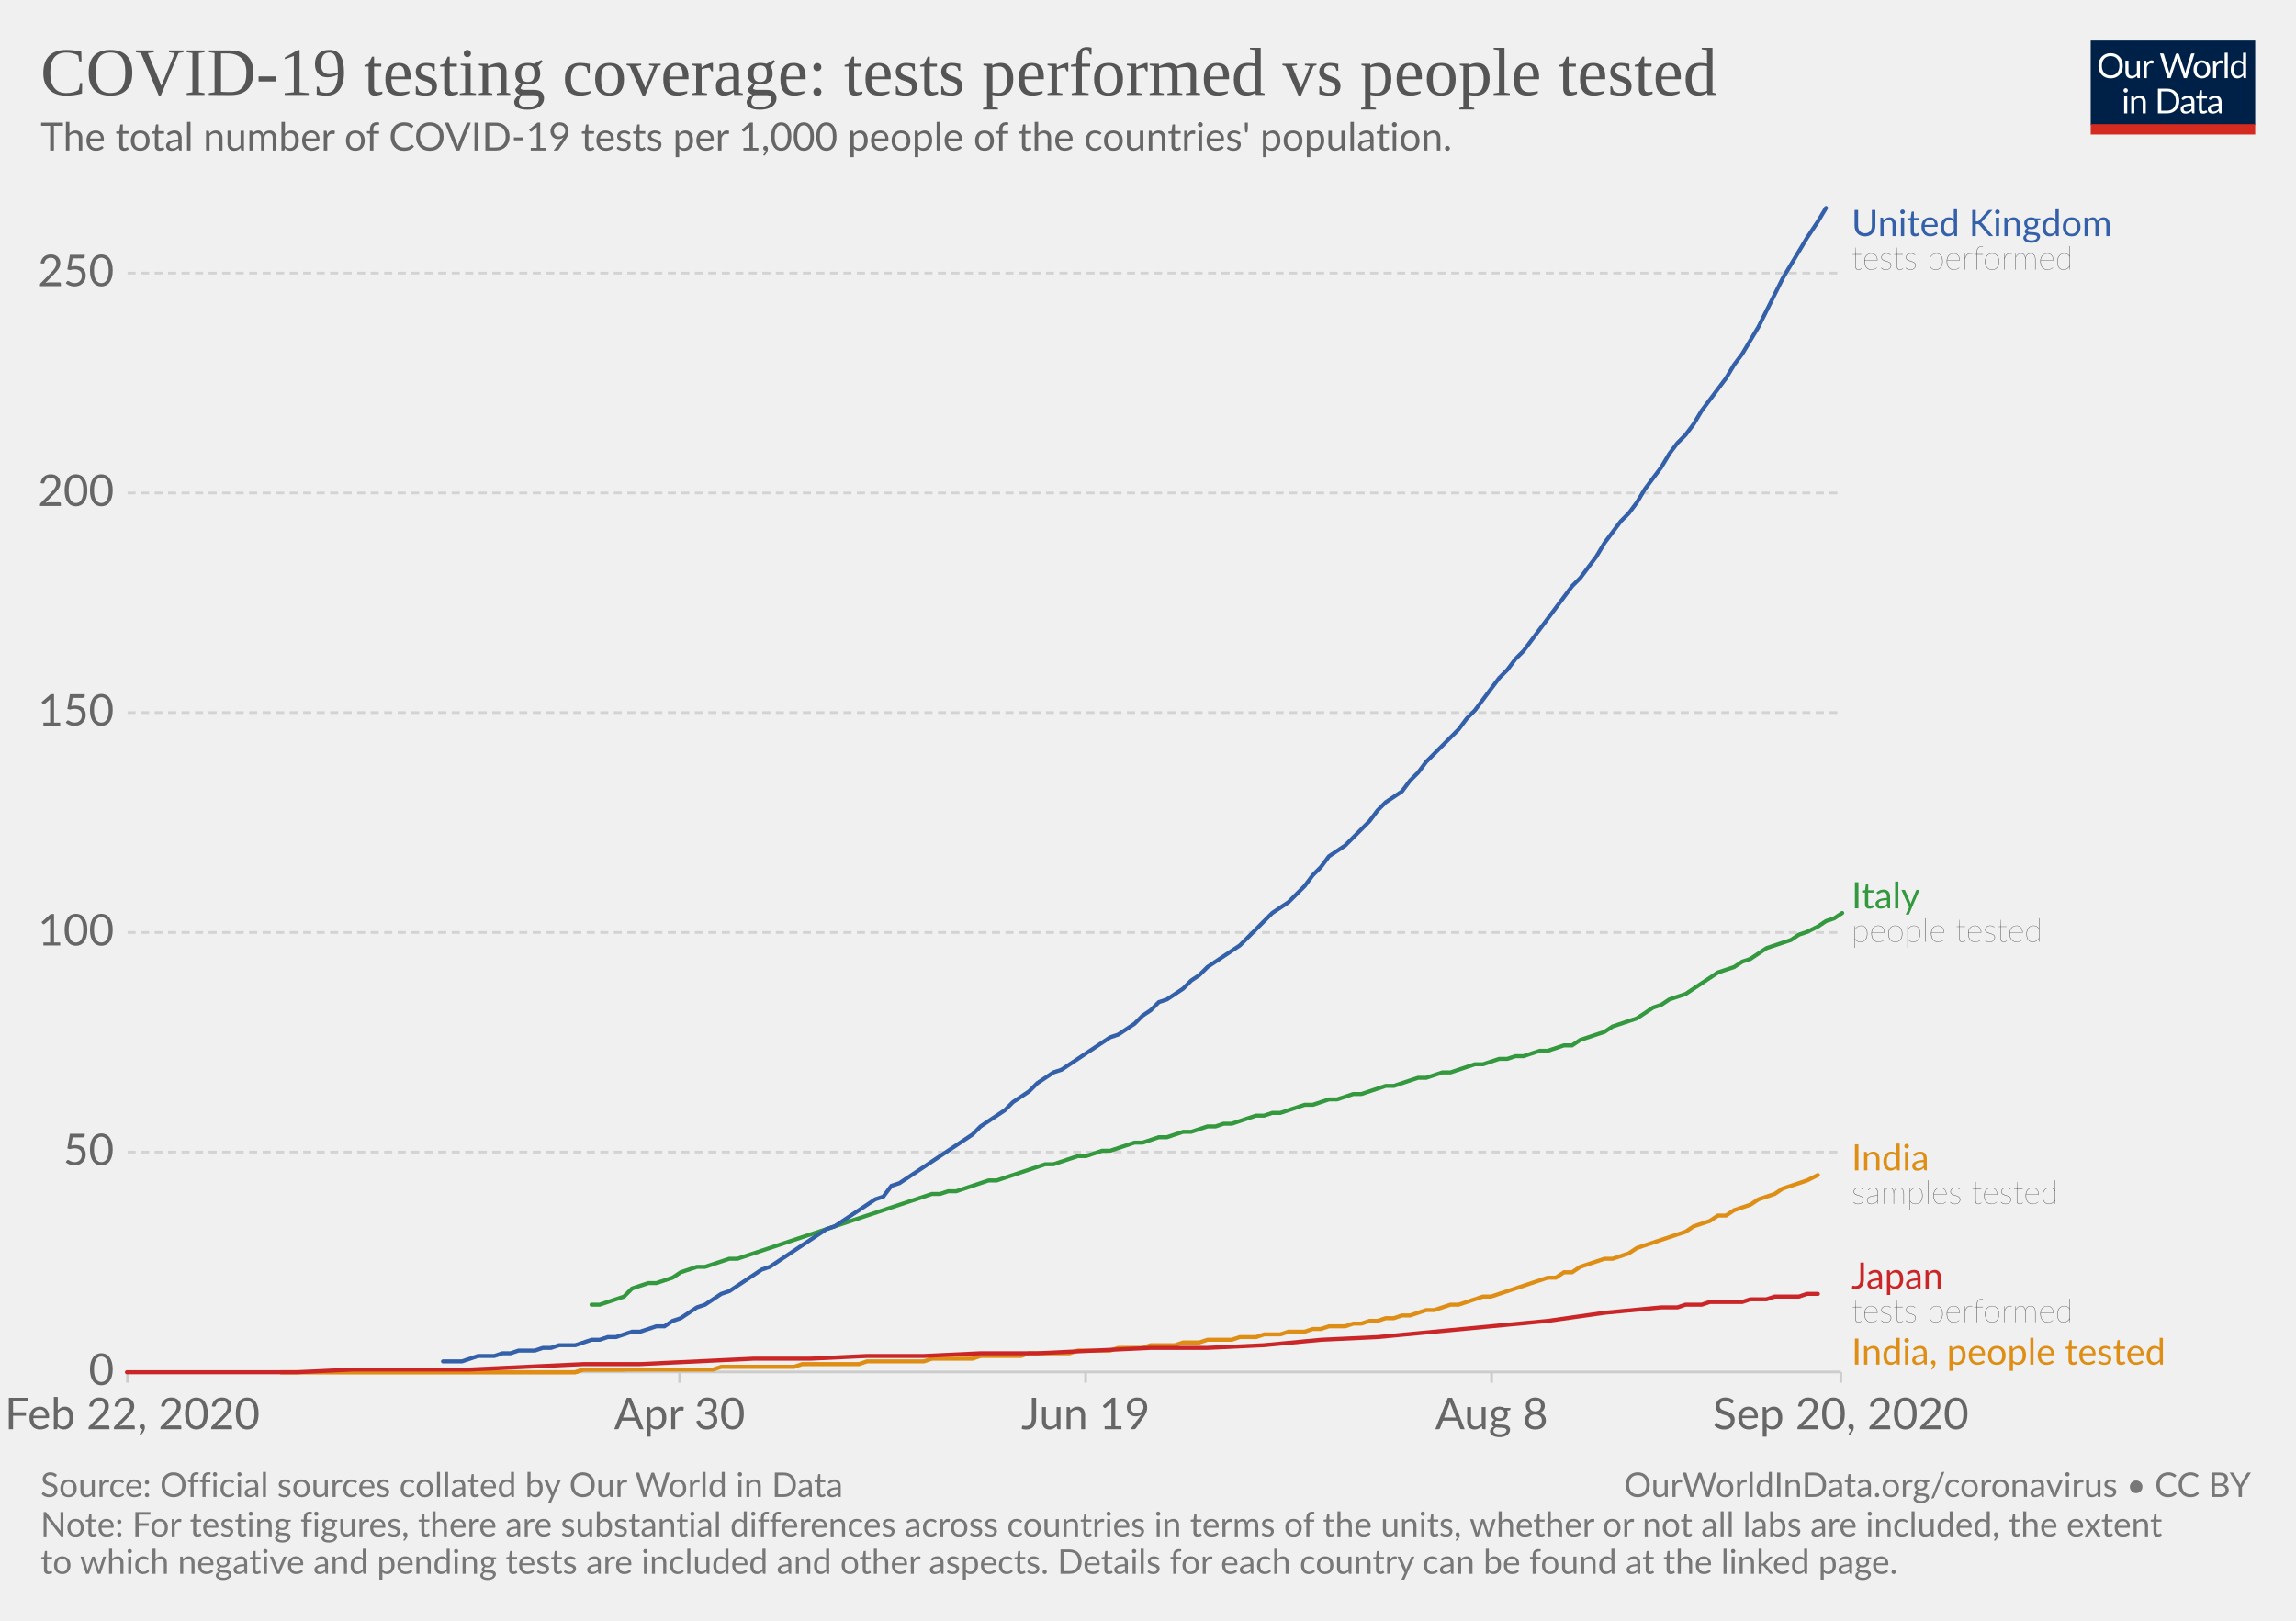
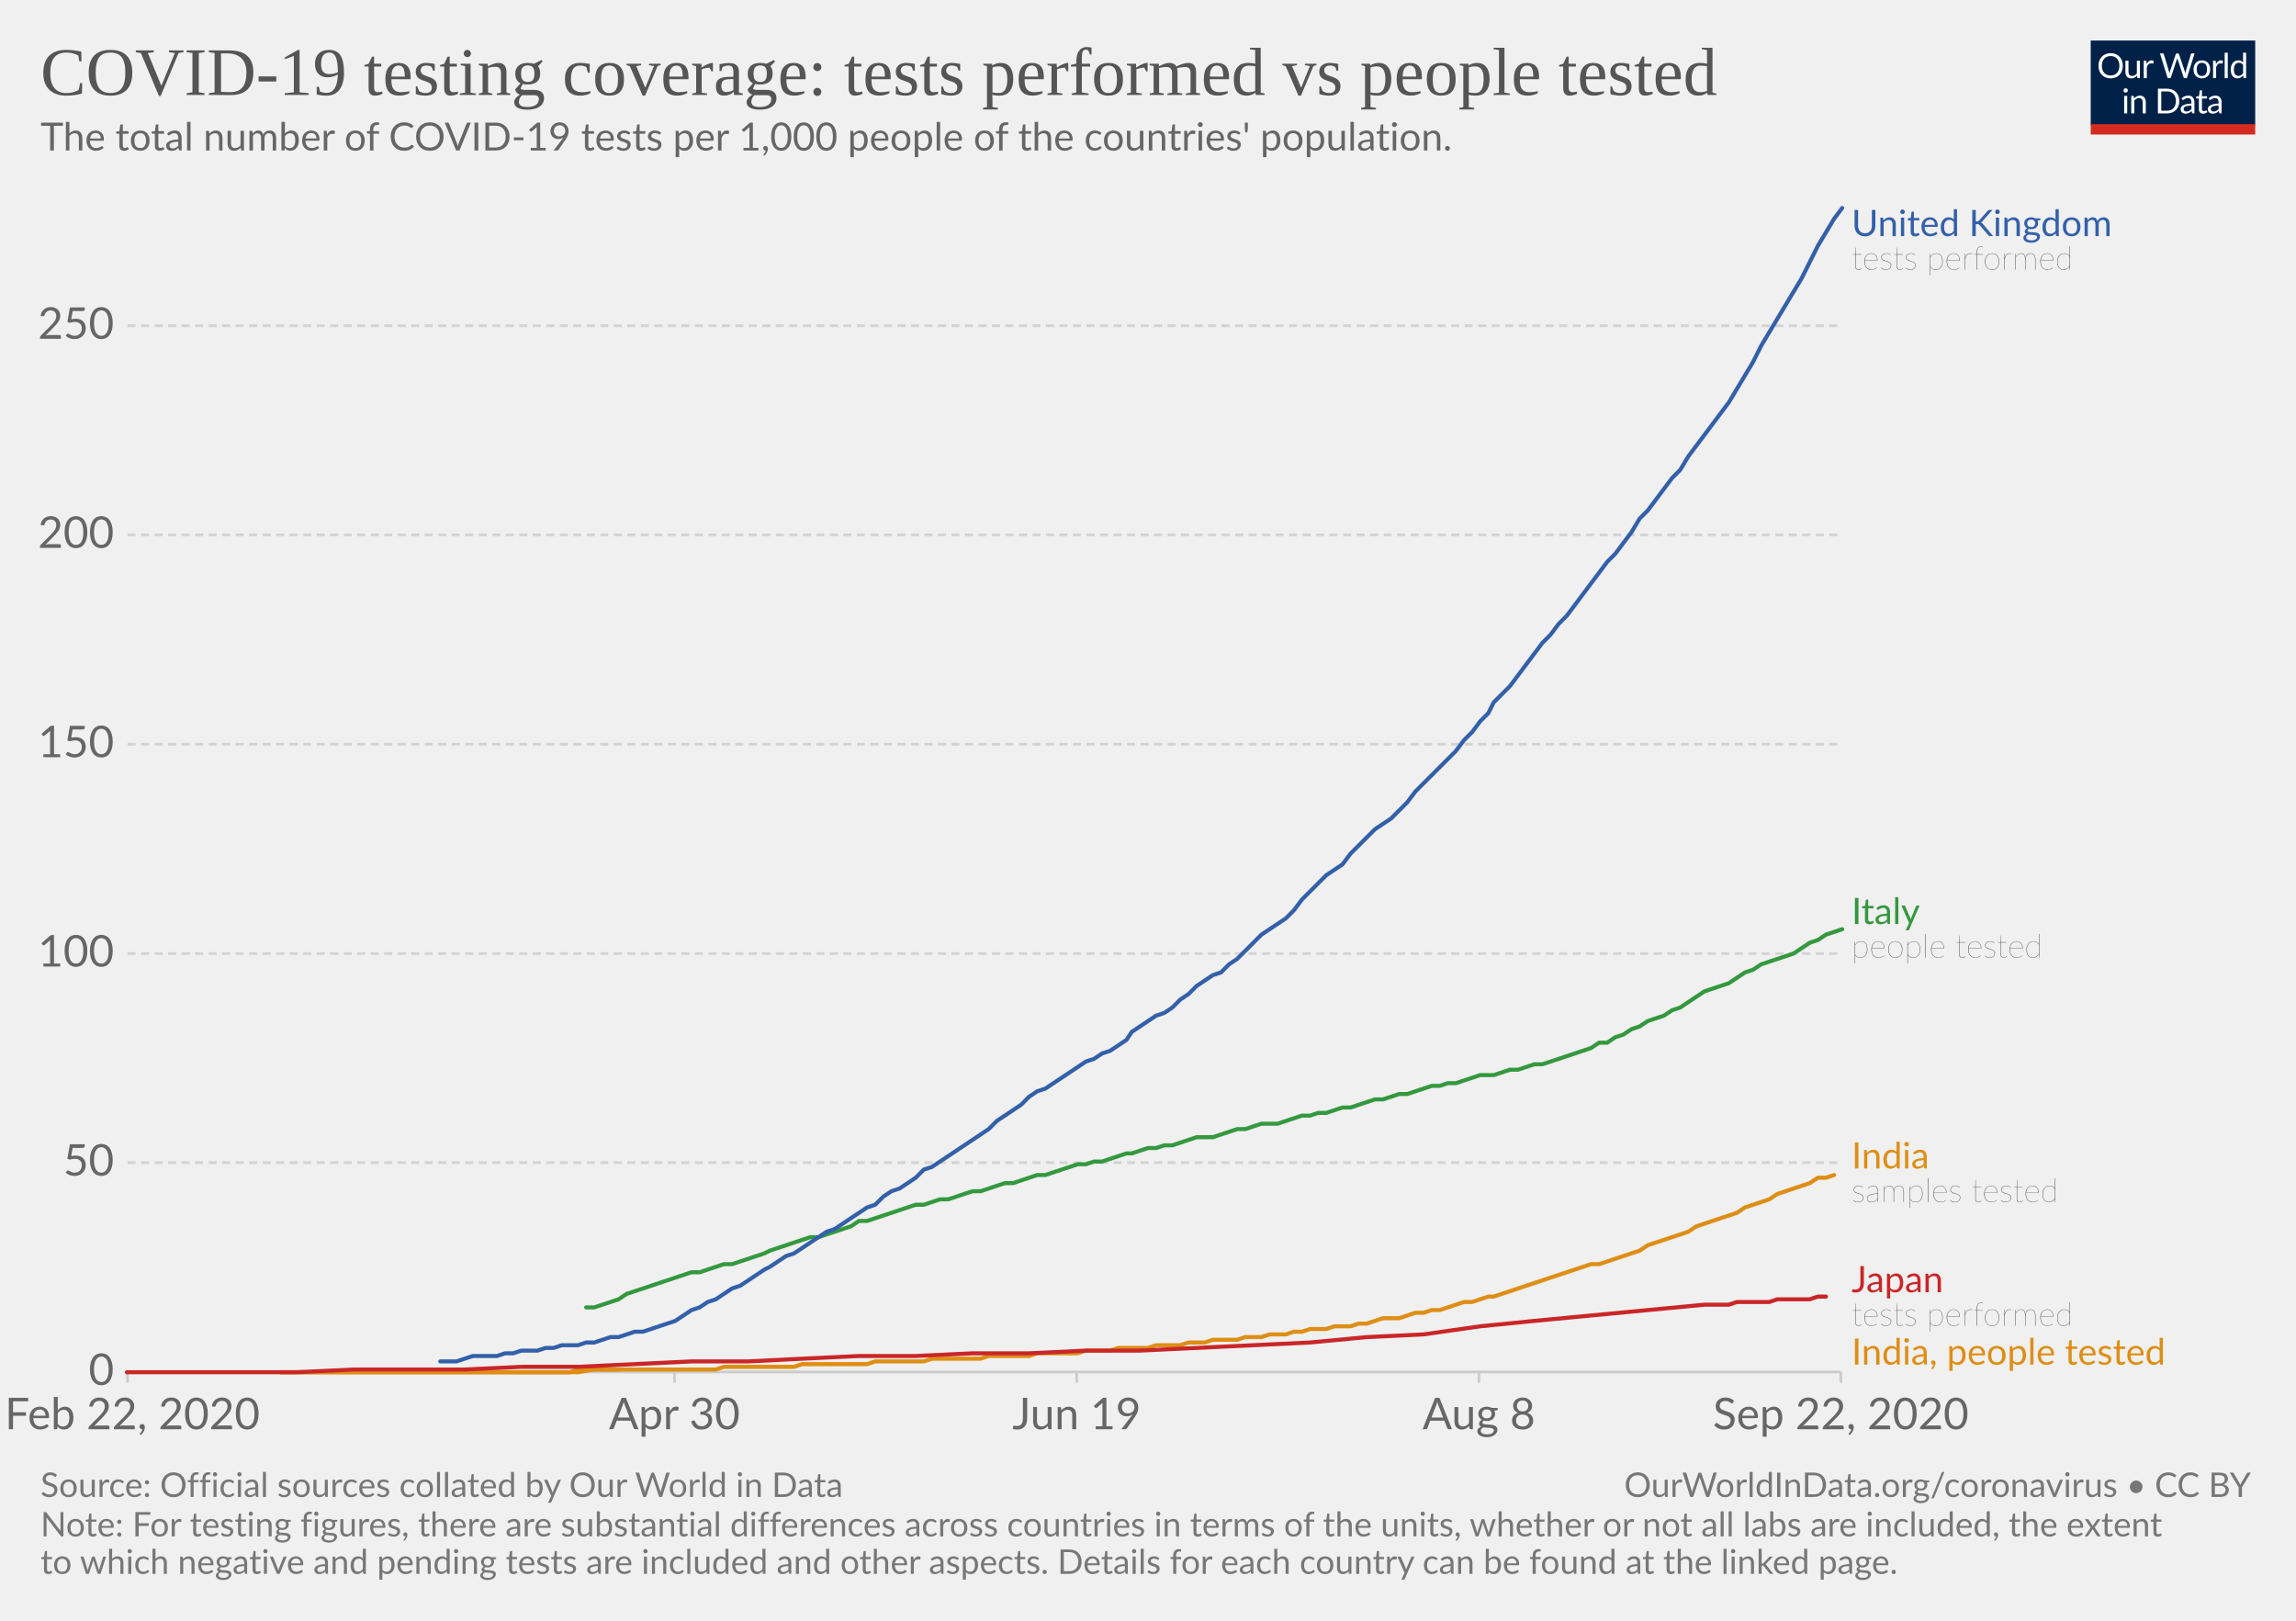
<svg xmlns="http://www.w3.org/2000/svg" version="1.1" style="background-color:#fff;-webkit-font-smoothing:antialiased" width="850" height="600" viewBox="0 0 850 600" font-family="Lato,'Helvetica Neue',Helvetica,Arial,sans-serif" font-size="18" text-rendering="optimizeLegibility">
  <g class="HeaderView">
    <g transform="matrix(.29 0 0 .29 774 15)">
      <svg width="210" height="120" viewBox="0 0 210 120" fill="none">
        <g clip-path="url(#clip0)">
          <path d="M0 0h210v107.89H0V0z" fill="#002147" />
          <path d="M40.98 32.25c0 2.36-.38 4.53-1.12 6.51a14.26 14.26 0 01-8.1 8.4c-1.9.78-4.02 1.17-6.34 1.17a16.6 16.6 0 01-6.33-1.17 14.31 14.31 0 01-8.08-8.4 18.29 18.29 0 01-1.12-6.51c0-2.36.38-4.53 1.12-6.5a14.32 14.32 0 018.07-8.44c1.92-.8 4.03-1.19 6.34-1.19 2.32 0 4.43.4 6.34 1.19 1.92.8 3.56 1.9 4.93 3.34a14.87 14.87 0 013.17 5.1 18.1 18.1 0 011.12 6.5zm-4.38 0c0-1.94-.26-3.68-.8-5.22a10.91 10.91 0 00-2.24-3.89 9.68 9.68 0 00-3.52-2.46 11.95 11.95 0 00-4.62-.86c-1.68 0-3.21.28-4.6.86a9.88 9.88 0 00-3.54 2.46 10.91 10.91 0 00-2.24 3.9c-.53 1.53-.8 3.27-.8 5.2 0 1.94.27 3.68.8 5.22a11.17 11.17 0 002.24 3.9 10.01 10.01 0 003.55 2.44c1.38.56 2.9.83 4.6.83 1.7 0 3.24-.27 4.61-.83a9.8 9.8 0 003.52-2.44 11.17 11.17 0 002.25-3.9c.53-1.54.8-3.28.8-5.21zm26.22-6.54V48H60.5c-.56 0-.9-.27-1.05-.81l-.31-2.4a12.45 12.45 0 01-3.26 2.6c-1.2.64-2.58.96-4.13.96-1.22 0-2.3-.2-3.24-.6a6.52 6.52 0 01-2.33-1.7 7.37 7.37 0 01-1.43-2.67c-.3-1.04-.46-2.2-.46-3.45V25.7h3.91v14.22c0 1.68.38 2.99 1.15 3.91.77.93 1.96 1.39 3.54 1.39 1.16 0 2.24-.27 3.23-.82a10.42 10.42 0 002.8-2.28V25.7h3.91zm8.61 4.47a9.94 9.94 0 012.6-3.56 5.64 5.64 0 013.76-1.3c.47 0 .92.05 1.34.15.44.1.83.27 1.17.49l-.3 2.92c-.09.37-.3.55-.66.55-.2 0-.5-.04-.9-.13a6.21 6.21 0 00-3.24.18c-.54.2-1.03.5-1.47.92-.42.4-.81.9-1.17 1.5-.33.58-.64 1.26-.92 2.02V48H67.7V25.71h2.25c.42 0 .72.08.88.25.16.16.27.44.33.83l.26 3.39zm61.16-13.7L122.75 48h-3.82l-7.99-24.05a21.95 21.95 0 01-.42-1.58 38.36 38.36 0 01-.44 1.58L102.05 48h-3.83L88.4 16.47h3.54c.38 0 .7.1.95.29.26.2.43.43.5.73l6.52 21.9c.1.4.2.83.28 1.28.1.46.2.94.29 1.46l.3-1.46c.12-.47.25-.9.38-1.27l7.41-21.91c.1-.25.26-.48.51-.69.27-.22.58-.33.95-.33h1.23c.38 0 .69.1.92.29.24.2.41.43.53.73l7.4 21.9a28.4 28.4 0 01.68 2.62 29.52 29.52 0 01.52-2.61l6.54-21.91c.07-.27.23-.5.48-.7.27-.21.58-.32.95-.32h3.32zm9.35 8.88c1.63 0 3.1.27 4.4.82a9.43 9.43 0 015.46 5.94c.5 1.4.74 2.98.74 4.73 0 1.76-.25 3.34-.74 4.75a9.43 9.43 0 01-5.46 5.92c-1.3.52-2.77.79-4.4.79-1.64 0-3.12-.27-4.44-.8a9.42 9.42 0 01-3.35-2.3c-.92-1-1.63-2.2-2.13-3.61-.49-1.41-.73-3-.73-4.75s.24-3.33.73-4.73c.5-1.43 1.2-2.64 2.13-3.63a9.4 9.4 0 013.35-2.31c1.32-.55 2.8-.82 4.44-.82zm0 19.89c2.2 0 3.84-.73 4.93-2.2 1.08-1.48 1.63-3.54 1.63-6.18 0-2.66-.55-4.72-1.63-6.2-1.09-1.49-2.73-2.23-4.93-2.23-1.12 0-2.09.2-2.93.57a5.7 5.7 0 00-2.06 1.65 7.5 7.5 0 00-1.24 2.67c-.26 1.04-.4 2.22-.4 3.54 0 2.64.55 4.7 1.64 6.18 1.1 1.47 2.76 2.2 4.99 2.2zm17.97-15.07a9.94 9.94 0 012.6-3.56 5.64 5.64 0 013.76-1.3c.47 0 .91.05 1.34.15.44.1.83.27 1.16.49l-.28 2.92c-.09.37-.31.55-.66.55-.2 0-.5-.04-.9-.13a6.2 6.2 0 00-3.24.18c-.54.2-1.03.5-1.47.92-.43.4-.82.9-1.17 1.5a13.1 13.1 0 00-.92 2.02V48h-3.94V25.71h2.24c.43 0 .72.08.88.25.17.16.28.44.33.83l.27 3.39zm15.04-14.59V48h-3.92V15.6h3.92zm19.55 15.43a6.22 6.22 0 00-2.38-2.05 6.7 6.7 0 00-2.86-.6c-2.07 0-3.66.75-4.77 2.23-1.12 1.48-1.68 3.6-1.68 6.33 0 1.46.13 2.7.38 3.74a7.29 7.29 0 001.1 2.56 4.35 4.35 0 001.78 1.45c.7.3 1.5.46 2.4.46 1.29 0 2.41-.3 3.36-.88a9.6 9.6 0 002.67-2.49V31.02zm3.91-15.43V48h-2.33c-.56 0-.9-.27-1.06-.81l-.35-2.71a12.13 12.13 0 01-3.25 2.77 8.28 8.28 0 01-4.23 1.06 7.31 7.31 0 01-6.14-2.9c-.73-.96-1.3-2.15-1.69-3.57a18.35 18.35 0 01.07-9.48 11.29 11.29 0 011.89-3.7 8.7 8.7 0 017.06-3.34 7.96 7.96 0 016.12 2.62V15.59h3.91zM46.61 70.71V93H42.7V70.71h3.91zm.84-7c0 .39-.08.75-.24 1.09a2.81 2.81 0 01-1.52 1.47 2.67 2.67 0 01-2.16 0 2.9 2.9 0 01-1.45-1.47 2.67 2.67 0 010-2.16c.15-.35.35-.65.6-.9.25-.27.53-.47.85-.62a2.67 2.67 0 012.16 0c.35.15.65.35.9.62.27.25.47.55.62.9.16.34.24.7.24 1.08zm7.97 10.24c.49-.54 1-1.04 1.54-1.48a9.85 9.85 0 013.66-1.84 8.96 8.96 0 015.43.35c.94.4 1.72.97 2.33 1.71a7.36 7.36 0 011.43 2.67c.32 1.04.49 2.19.49 3.45V93h-3.94V78.81c0-1.69-.4-3-1.17-3.92-.76-.93-1.93-1.4-3.5-1.4a6.6 6.6 0 00-3.25.83c-1 .56-1.92 1.31-2.77 2.27V93h-3.94V70.71h2.35c.56 0 .9.28 1.04.82l.3 2.42zm57.7 3.3c0 2.36-.37 4.5-1.11 6.44a14.3 14.3 0 01-3.17 4.98 14.1 14.1 0 01-4.93 3.2c-1.9.76-4.02 1.13-6.33 1.13H85.8V61.47h11.77c2.31 0 4.42.39 6.33 1.15a13.8 13.8 0 018.1 8.18 17.75 17.75 0 011.12 6.45zm-4.37 0c0-1.94-.26-3.67-.8-5.2a10.94 10.94 0 00-2.23-3.87 9.57 9.57 0 00-3.53-2.42 12.23 12.23 0 00-4.61-.83h-7.5v24.62h7.5c1.7 0 3.24-.28 4.61-.84a9.7 9.7 0 003.53-2.4 10.94 10.94 0 002.24-3.87c.53-1.53.8-3.26.8-5.2zm19.8 5.72c-1.8.06-3.34.2-4.62.44-1.26.22-2.3.51-3.1.88-.8.36-1.37.8-1.74 1.3-.35.5-.53 1.05-.53 1.67 0 .58.1 1.1.3 1.52a3 3 0 00.76 1.05c.34.27.73.46 1.17.6.45.11.94.17 1.45.17a7.28 7.28 0 003.5-.81 11.95 11.95 0 002.82-2.2v-4.62zm-12.65-9.11a12.73 12.73 0 013.98-2.66c1.43-.59 3-.88 4.73-.88 1.25 0 2.36.2 3.33.61a6.81 6.81 0 013.94 4.38c.33 1.04.5 2.19.5 3.43V93h-1.74a1.8 1.8 0 01-.88-.18c-.2-.13-.36-.38-.48-.74l-.44-2.12c-.59.55-1.16 1.03-1.72 1.46a9.48 9.48 0 01-3.74 1.7c-.69.15-1.46.23-2.3.23-.87 0-1.69-.12-2.45-.35a5.34 5.34 0 01-3.34-2.93 6.64 6.64 0 01-.49-2.64c0-.88.25-1.72.73-2.53a6.33 6.33 0 012.35-2.17c1.09-.63 2.5-1.15 4.25-1.54 1.75-.41 3.89-.65 6.42-.7v-1.75c0-1.73-.37-3.03-1.12-3.91-.75-.9-1.84-1.34-3.28-1.34-.97 0-1.78.12-2.44.37-.64.23-1.2.5-1.7.81l-1.23.82c-.33.23-.67.35-1 .35-.27 0-.5-.07-.69-.2a2.1 2.1 0 01-.48-.53l-.7-1.25zm27.67 19.5c-1.76 0-3.12-.5-4.07-1.48-.94-.98-1.41-2.4-1.41-4.25V74h-2.68a.9.9 0 01-.6-.2c-.16-.14-.24-.36-.24-.66v-1.56l3.65-.46.9-6.89a.9.9 0 01.29-.52.88.88 0 01.62-.22H142v7.67h6.44V74H142v13.38c0 .94.22 1.63.68 2.09.45.45 1.04.68 1.76.68a3.21 3.21 0 001.85-.53l.55-.35c.16-.12.3-.18.41-.18.2 0 .4.13.55.38l1.15 1.87a7.45 7.45 0 01-2.44 1.5c-.96.35-1.94.52-2.95.52zm19.68-10.4c-1.8.07-3.34.21-4.62.45-1.26.22-2.3.51-3.1.88-.8.36-1.37.8-1.74 1.3-.35.5-.53 1.05-.53 1.67 0 .58.1 1.1.3 1.52.18.42.44.77.76 1.05.34.27.73.46 1.17.6.45.11.94.17 1.45.17a7.3 7.3 0 003.5-.81 12.04 12.04 0 002.82-2.2v-4.62zm-12.65-9.1a12.72 12.72 0 013.99-2.66c1.42-.59 3-.88 4.72-.88 1.25 0 2.36.2 3.33.61a6.81 6.81 0 013.94 4.38c.33 1.04.5 2.19.5 3.43V93h-1.74a1.8 1.8 0 01-.88-.18c-.2-.13-.36-.38-.48-.74l-.44-2.12c-.59.55-1.16 1.03-1.72 1.46a9.48 9.48 0 01-3.74 1.7c-.69.15-1.46.23-2.3.23-.87 0-1.69-.12-2.45-.35a5.33 5.33 0 01-3.34-2.93 6.62 6.62 0 01-.49-2.64c0-.88.25-1.72.73-2.53a6.33 6.33 0 012.35-2.17c1.09-.63 2.5-1.15 4.25-1.54a31.2 31.2 0 016.42-.7v-1.75c0-1.73-.37-3.03-1.12-3.91-.75-.9-1.84-1.34-3.28-1.34-.97 0-1.78.12-2.44.37-.64.23-1.2.5-1.7.81-.46.3-.87.57-1.22.82-.34.23-.68.35-1.02.35-.26 0-.49-.07-.68-.2a1.88 1.88 0 01-.48-.53l-.7-1.25z" fill="#fff" />
          <path fill="#D42B21" d="M0 106.79h210V120H0z" />
        </g>
        <defs>
          <clipPath id="clip0">
            <path fill="#fff" d="M0 0h210v120H0z" />
          </clipPath>
        </defs>
      </svg>
    </g>
    <a href="https://ourworldindata.org/grapher/total-tests-per-thousand-people-vs-tests?time=2020-02-24..latest" target="_blank" font-family="&quot;Playfair Display&quot;,Georgia,&quot;Times New Roman&quot;,serif">
      <text font-size="25.2" x="15" y="35.2" fill="#555">
        <tspan x="15" y="35.16">COVID-19 testing coverage: tests performed vs people tested</tspan>
      </text>
    </a>
    <text font-size="14.4" x="15" y="55.7" fill="#666">
      <tspan x="15" y="55.72">The total number of COVID-19 tests per 1,000 people of the countries' population.</tspan>
    </text>
  </g>
  <g class="LineChart">
    <defs>
      <clipPath id="a">
        <path d="M37.22 0h830v905h-830z" />
      </clipPath>
    </defs>
    <g class="DualAxisView">
      <g class="HorizontalAxis">
-         <path stroke="#ccc" d="M47.2 507.9v4M251.6 507.9v4M401.9 507.9v4M552.2 507.9v4M681.5 507.9v4" />
+         <path stroke="#ccc" d="M47.2 507.9v4M249.7 507.9v4M398.6 507.9v4M547.5 507.9v4M681.5 507.9v4" />
        <text x="49" y="529.1" fill="#666" text-anchor="middle" font-size="16.2">Feb 22, 2020</text>
-         <text x="251.6" y="529.1" fill="#666" text-anchor="middle" font-size="16.2">Apr 30</text>
-         <text x="401.9" y="529.1" fill="#666" text-anchor="middle" font-size="16.2">Jun 19</text>
-         <text x="552.2" y="529.1" fill="#666" text-anchor="middle" font-size="16.2">Aug 8</text>
-         <text x="681.5" y="529.1" fill="#666" text-anchor="middle" font-size="16.2">Sep 20, 2020</text>
+         <text x="249.7" y="529.1" fill="#666" text-anchor="middle" font-size="16.2">Apr 30</text>
+         <text x="398.6" y="529.1" fill="#666" text-anchor="middle" font-size="16.2">Jun 19</text>
+         <text x="547.5" y="529.1" fill="#666" text-anchor="middle" font-size="16.2">Aug 8</text>
+         <text x="681.5" y="529.1" fill="#666" text-anchor="middle" font-size="16.2">Sep 22, 2020</text>
      </g>
      <g class="VerticalAxis" fill="#666" dominant-baseline="middle" text-anchor="end" font-size="16.2">
        <text x="42.22" y="507.9">0</text>
-         <text x="42.22" y="426.5">50</text>
-         <text x="42.22" y="345.2">100</text>
-         <text x="42.22" y="263.8">150</text>
-         <text x="42.22" y="182.5">200</text>
-         <text x="42.22" y="101.1">250</text>
+         <text x="42.22" y="430.4">50</text>
+         <text x="42.22" y="353">100</text>
+         <text x="42.22" y="275.5">150</text>
+         <text x="42.22" y="198">200</text>
+         <text x="42.22" y="120.6">250</text>
      </g>
      <g class="AxisGridLines horizontalLines">
        <path stroke="#ccc" d="M47.22 507.9h634.25" />
-         <path stroke="#d3d3d3" stroke-dasharray="3,2" d="M47.22 426.5h634.25M47.22 345.2h634.25M47.22 263.8h634.25M47.22 182.5h634.25M47.22 101.1h634.25" />
+         <path stroke="#d3d3d3" stroke-dasharray="3,2" d="M47.22 430.4h634.25M47.22 353h634.25M47.22 275.5h634.25M47.22 198h634.25M47.22 120.6h634.25" />
      </g>
    </g>
    <g clip-path="url(#a)">
      <g class="LineLabels" cursor="default">
        <g class="legendMark">
          <text font-size="13.5" x="685.5" y="87.4" fill="#3360a9">
            <tspan x="685.47" y="87.4">United Kingdom</tspan>
          </text>
          <text font-size="12.15" x="685.5" y="99.8" fill="#333" class="textAnnotation" font-weight="lighter">
            <tspan x="685.47" y="99.82">tests performed</tspan>
          </text>
        </g>
        <g class="legendMark">
-           <text font-size="13.5" x="685.5" y="336.3" fill="#34983f">
-             <tspan x="685.47" y="336.28">Italy</tspan>
+           <text font-size="13.5" x="685.5" y="342.1" fill="#34983f">
+             <tspan x="685.47" y="342.08">Italy</tspan>
          </text>
-           <text font-size="12.15" x="685.5" y="348.7" fill="#333" class="textAnnotation" font-weight="lighter">
-             <tspan x="685.47" y="348.69">people tested</tspan>
+           <text font-size="12.15" x="685.5" y="354.5" fill="#333" class="textAnnotation" font-weight="lighter">
+             <tspan x="685.47" y="354.5">people tested</tspan>
          </text>
        </g>
        <g class="legendMark">
-           <text font-size="13.5" x="685.5" y="433.3" fill="#de8e15">
-             <tspan x="685.47" y="433.28">India</tspan>
+           <text font-size="13.5" x="685.5" y="432.6" fill="#de8e15">
+             <tspan x="685.47" y="432.58">India</tspan>
          </text>
-           <text font-size="12.15" x="685.5" y="445.7" fill="#333" class="textAnnotation" font-weight="lighter">
-             <tspan x="685.47" y="445.69">samples tested</tspan>
+           <text font-size="12.15" x="685.5" y="445" fill="#333" class="textAnnotation" font-weight="lighter">
+             <tspan x="685.47" y="445">samples tested</tspan>
          </text>
        </g>
        <g class="legendMark">
-           <text font-size="13.5" x="685.5" y="477.1" fill="#ca2628">
-             <tspan x="685.47" y="477.08">Japan</tspan>
+           <text font-size="13.5" x="685.5" y="478.4" fill="#ca2628">
+             <tspan x="685.47" y="478.38">Japan</tspan>
          </text>
-           <text font-size="12.15" x="685.5" y="489.5" fill="#333" class="textAnnotation" font-weight="lighter">
-             <tspan x="685.47" y="489.5">tests performed</tspan>
+           <text font-size="12.15" x="685.5" y="490.8" fill="#333" class="textAnnotation" font-weight="lighter">
+             <tspan x="685.47" y="490.79">tests performed</tspan>
          </text>
        </g>
        <g class="legendMark">
          <text font-size="13.5" x="685.5" y="505.2" fill="#de8e15">
            <tspan x="685.47" y="505.2">India, people tested</tspan>
          </text>
        </g>
      </g>
      <g class="Lines">
        <g class="key-India_0">
-           <path stroke="#de8e15" stroke-linecap="round" d="M104 508h109l3-1h48l3-1h27l3-1h21l3-1h21l3-1h15l3-1h15l3-1h15l3-1h12l3-1h9l3-1h9l3-1h6l3-1h9l3-1h6l3-1h6l3-1h6l3-1h3l3-1h6l3-1h3l3-1h3l3-1h3l3-1h3l3-1 3-1h3l3-1 3-1h3l3-1 3-1 3-1h3l3-1 3-1 3-1 3-1 3-1 3-1 3-1h3l3-2h3l3-2 3-1 3-1 3-1h3l3-1 3-1 3-2 3-1 3-1 3-1 3-1 3-1 3-1 3-2 3-1 3-1 3-2h3l3-2 3-1 3-1 3-2 3-1 3-1 3-2 3-1 3-1 3-1 4-2" fill="none" stroke-width="1.5" />
+           <path stroke="#de8e15" stroke-linecap="round" d="M104 508h107l3-1h51l3-1h26l3-1h24l3-1h18l3-1h18l3-1h15l3-1h15l3-1h9l3-1h11l3-1h9l3-1h6l3-1h9l3-1h6l3-1h6l3-1h3l3-1h6l3-1h6l3-1h3l3-1 3-1h6l3-1 3-1h3l3-1h3l3-1 3-1 3-1h3l3-1 3-1h2l3-1 3-1 3-1 3-1 3-1 3-1 3-1 3-1 3-1 3-1 3-1 3-1h3l3-1 3-1 3-1 3-1 3-1 3-2 3-1 3-1 3-1 3-1 3-1 3-2 3-1 3-1 3-1 3-1 3-1 3-2 3-1 3-1 3-1 3-2 3-1 3-1 3-1 3-1 3-2h3l3-1" fill="none" stroke-width="1.5" />
        </g>
        <g class="key-Italy_0">
-           <path stroke="#34983f" stroke-linecap="round" d="M219 483h3l3-1 3-1 3-1 3-3 3-1 3-1h3l3-1 3-1 3-2 3-1 3-1h3l3-1 3-1 3-1h3l3-1 3-1 3-1 3-1 3-1 3-1 3-1 3-1 3-1 3-1 3-1 3-1 3-1 3-1 3-1 3-1 3-1 3-1 3-1 3-1 3-1 3-1 3-1 3-1h3l3-1h3l3-1 3-1 3-1 3-1h3l3-1 3-1 3-1 3-1 3-1 3-1h3l3-1 3-1 3-1h3l3-1 3-1h3l3-1 3-1 3-1h3l3-1 3-1h3l3-1 3-1h3l3-1 3-1h3l3-1h3l3-1 3-1 3-1h3l3-1h3l3-1 3-1 3-1h3l3-1 3-1h3l3-1 3-1h3l3-1 3-1 3-1h3l3-1 3-1 3-1h3l3-1 3-1h3l3-1 3-1 3-1h3l3-1 3-1h3l3-1h3l3-1 3-1h3l3-1 3-1h3l3-2 3-1 3-1 3-1 3-2 3-1 3-1 3-1 3-2 3-2 3-1 3-2 3-1 3-1 3-2 3-2 3-2 3-2 3-1 3-1 3-2 3-1 3-2 3-2 3-1 3-1 3-1 3-2 3-1 4-2 3-2 3-1 3-2" fill="none" stroke-width="1.5" />
+           <path stroke="#34983f" stroke-linecap="round" d="M217 484h3l3-1 3-1 3-1 3-2 3-1 3-1 3-1 3-1 3-1 3-1 3-1 3-1h3l3-1 3-1 3-1h3l3-1 3-1 3-1 3-1 2-1 3-1 3-1 3-1 3-1 3-1h3l3-1 3-1 3-1 3-1 3-2h3l3-1 3-1 3-1 3-1 3-1 3-1h3l3-1 3-1h3l3-1 3-1 3-1h3l3-1 3-1 3-1h3l3-1 3-1 3-1h3l3-1 3-1 3-1 3-1h3l3-1h3l3-1 3-1 3-1h2l3-1 3-1h3l3-1h3l3-1 3-1 3-1h6l3-1 3-1 3-1h3l3-1 3-1h6l3-1 3-1 3-1h3l3-1h3l3-1 3-1h3l3-1 3-1 3-1h3l3-1 3-1h3l3-1 3-1 3-1h3l3-1h3l3-1 3-1 3-1h5l3-1 3-1h3l3-1 3-1h3l3-1 3-1 3-1 3-1 3-1 3-1 3-2h3l3-2 3-1 3-2 3-1 3-2 3-1 3-1 3-2 3-1 3-2 3-2 3-2 3-1 3-1 3-1 3-2 3-2 3-1 3-2 3-1 3-1 3-1 3-1 3-2 3-2 3-1 3-2 3-1 3-1" fill="none" stroke-width="1.5" />
        </g>
        <g class="key-India__002c-people-tested_0">
-           <path stroke="#de8e15" stroke-linecap="round" d="M104 508h109l3-1h15" fill="none" stroke-width="1.5" />
+           <path stroke="#de8e15" stroke-linecap="round" d="M104 508h110l6-1h9" fill="none" stroke-width="1.5" />
        </g>
        <g class="key-United-Kingdom_0">
-           <path stroke="#3360a9" stroke-linecap="round" d="M164 504h7l3-1 3-1h6l3-1h3l3-1h6l3-1h3l3-1h6l3-1 3-1h3l3-1h3l3-1 3-1h3l3-1 3-1h3l3-2 3-1 3-2 3-2 3-1 3-2 3-2 3-1 3-2 3-2 3-2 3-2 3-1 3-2 3-2 3-2 3-2 3-2 3-2 3-2 3-1 3-2 3-2 3-2 3-2 3-2 3-1 3-4 3-1 3-2 3-2 3-2 3-2 3-2 3-2 3-2 3-2 3-2 3-3 3-2 3-2 3-2 3-3 3-2 3-2 3-3 3-2 3-2 3-1 3-2 3-2 3-2 3-2 3-2 3-2 3-1 3-2 3-2 3-3 3-2 3-3 3-1 3-2 3-2 3-3 3-2 3-3 3-2 3-2 3-2 3-2 3-3 3-3 3-3 3-3 3-2 3-2 3-3 3-3 3-4 3-3 3-4 3-2 3-2 3-3 3-3 3-3 3-4 3-3 3-2 3-2 3-4 3-3 3-4 3-3 3-3 3-3 3-3 3-4 3-3 3-4 3-4 3-4 3-3 3-4 3-3 3-4 3-4 3-4 3-4 3-4 3-4 3-3 3-4 3-4 3-5 3-4 3-4 3-3 3-4 3-5 3-4 3-4 3-5 3-4 3-3 3-4 3-5 3-4 3-4 3-4 3-5 3-4 3-5 3-5 3-6 3-6 3-6 3-5 3-5 3-5 4-6 3-5" fill="none" stroke-width="1.5" />
+           <path stroke="#3360a9" stroke-linecap="round" d="M163 504h6l3-1 3-1h9l3-1h3l3-1h6l3-1h3l3-1h6l3-1h3l3-1 3-1h3l3-1 3-1h3l3-1 3-1 3-1 3-1 3-2 3-2 3-1 3-2 3-1 3-2 3-2 3-1 3-2 3-2 3-2 2-1 3-2 3-2 3-1 3-2 3-2 3-2 3-2 3-1 3-2 3-2 3-2 3-2 3-1 3-3 3-2 3-1 3-2 3-2 3-3 3-1 3-2 3-2 3-2 3-2 3-2 3-2 3-2 3-3 3-2 3-2 3-2 3-3 3-2 3-1 3-2 3-2 3-2 3-2 3-2 3-1 3-2 3-1 3-2 3-2 2-3 3-2 3-2 3-2 3-1 3-2 3-3 3-2 3-3 3-2 3-2 3-1 3-3 3-2 3-3 3-3 3-3 3-2 3-2 3-2 3-3 3-4 3-3 3-3 3-3 3-2 3-2 3-4 3-3 3-3 3-3 3-2 3-2 3-3 3-3 3-4 3-3 3-3 3-3 3-3 3-3 3-4 3-3 3-4 3-3 2-4 3-3 3-3 3-4 3-4 3-4 3-4 3-3 3-4 3-3 3-4 3-4 3-4 3-4 3-4 3-3 3-4 3-4 3-5 3-3 3-4 3-4 3-4 3-3 3-5 3-4 3-4 3-4 3-4 3-4 3-5 3-5 3-5 3-6 3-5 3-5 3-5 3-5 3-5 3-6 3-6 3-5 3-5 3-4" fill="none" stroke-width="1.5" />
        </g>
        <g class="key-Japan_0">
-           <path stroke="#ca2628" stroke-linecap="round" d="M47 508h63l21-1h43l21-1 21-1h21l21-1 21-1h21l21-1h21l21-1h21l21-1 21-1h21l21-1 21-2 21-1 21-2 21-2 21-2 21-3 21-2h6l3-1h6l3-1h12l3-1h6l3-1h9l3-1h4" fill="none" stroke-width="1.5" />
+           <path stroke="#ca2628" stroke-linecap="round" d="M47 508h63l21-1h41l21-1h21l21-1 21-1h21l20-1 21-1h21l21-1h21l21-1h20l21-1 21-1 21-1 21-2 21-1 21-3 20-2 21-2 21-2 21-2h9l3-1h12l3-1h12l3-1h3" fill="none" stroke-width="1.5" />
        </g>
      </g>
    </g>
  </g>
  <g class="SourcesFooter" fill="#777">
    <g class="clickable" fill="#777">
      <text font-size="12.6" x="15" y="554.2">
        <tspan x="15" y="554.18">Source: Official sources collated by Our World in Data</tspan>
      </text>
    </g>
    <text font-size="12.6" x="15" y="568.8">
      <tspan x="15" y="568.78">Note: For testing figures, there are substantial differences across countries in terms of the units, whether or not all labs are included, the extent</tspan>
      <tspan x="15" y="582.64">to which negative and pending tests are included and other aspects. Details for each country can be found at the linked page.</tspan>
    </text>
    <text font-size="12.6" x="601.3" y="554.2">
      <tspan x="601.27" y="554.18">
        <a target="_blank" href="https://ourworldindata.org/coronavirus" fill="#777">OurWorldInData.org/coronavirus</a> • <a class="cclogo" href="http://creativecommons.org/licenses/by/4.0/deed.en_US" target="_blank" fill="#777">CC BY</a>
      </tspan>
    </text>
  </g>
</svg>
